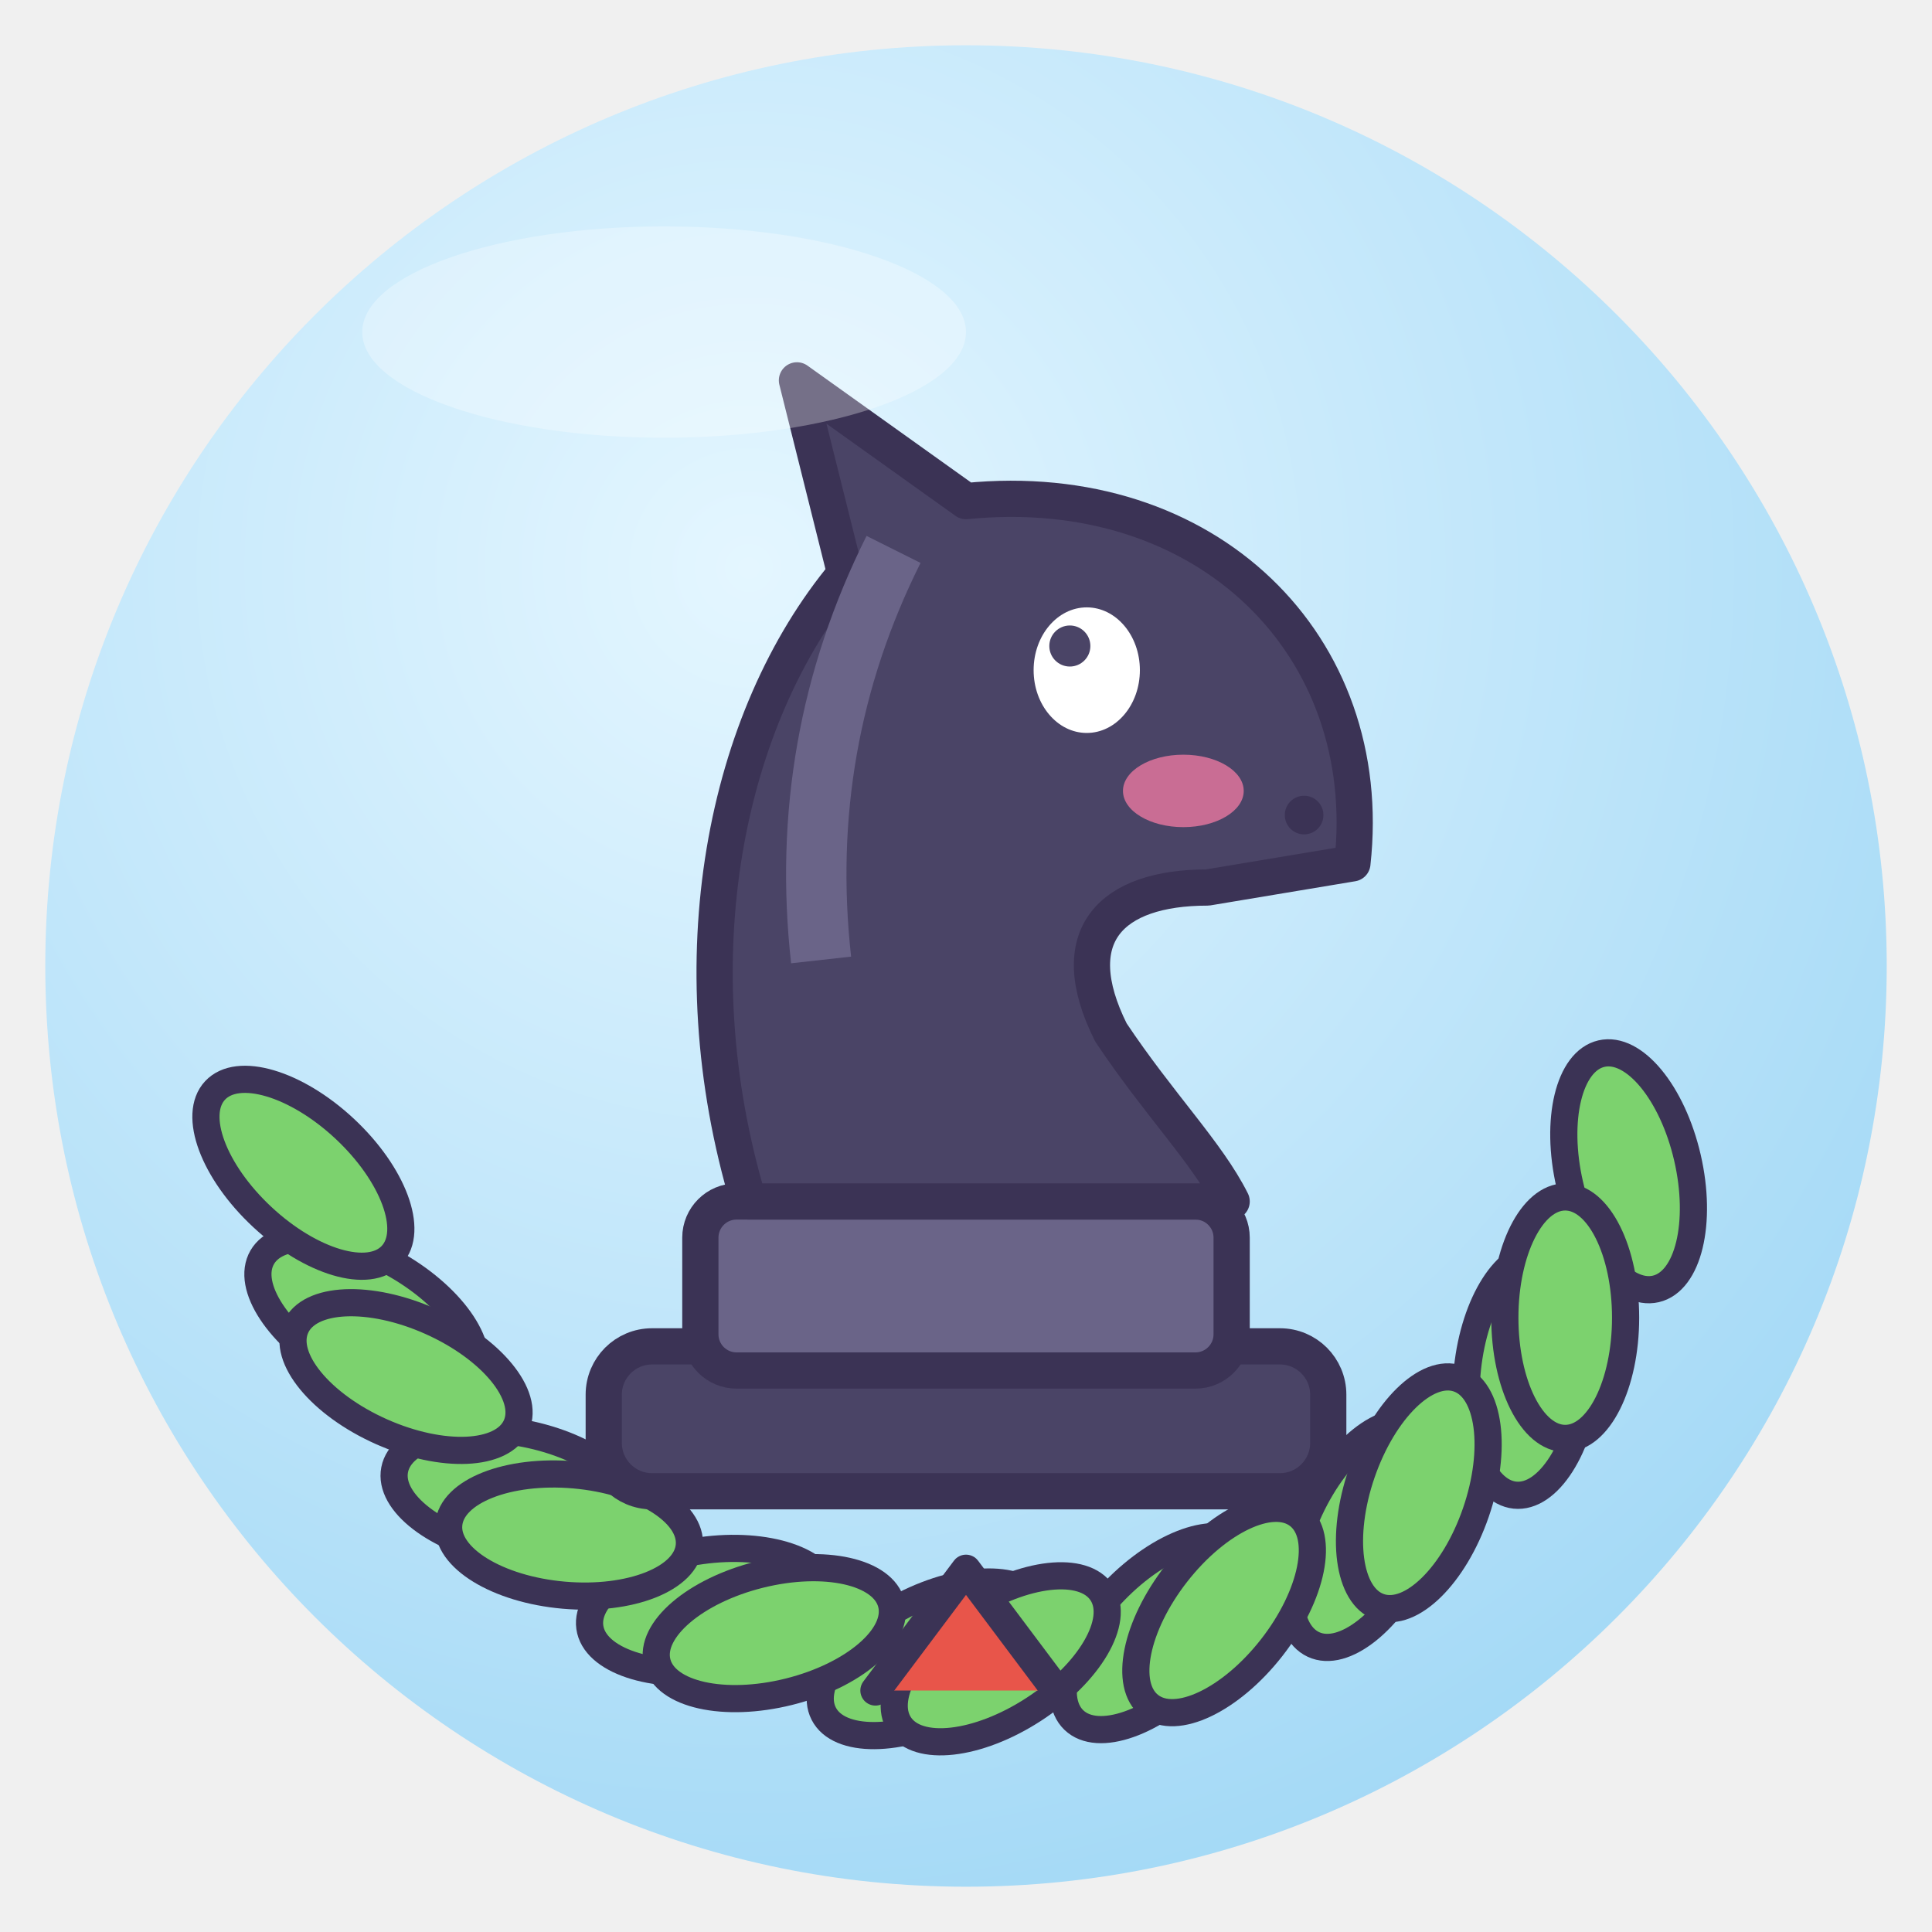
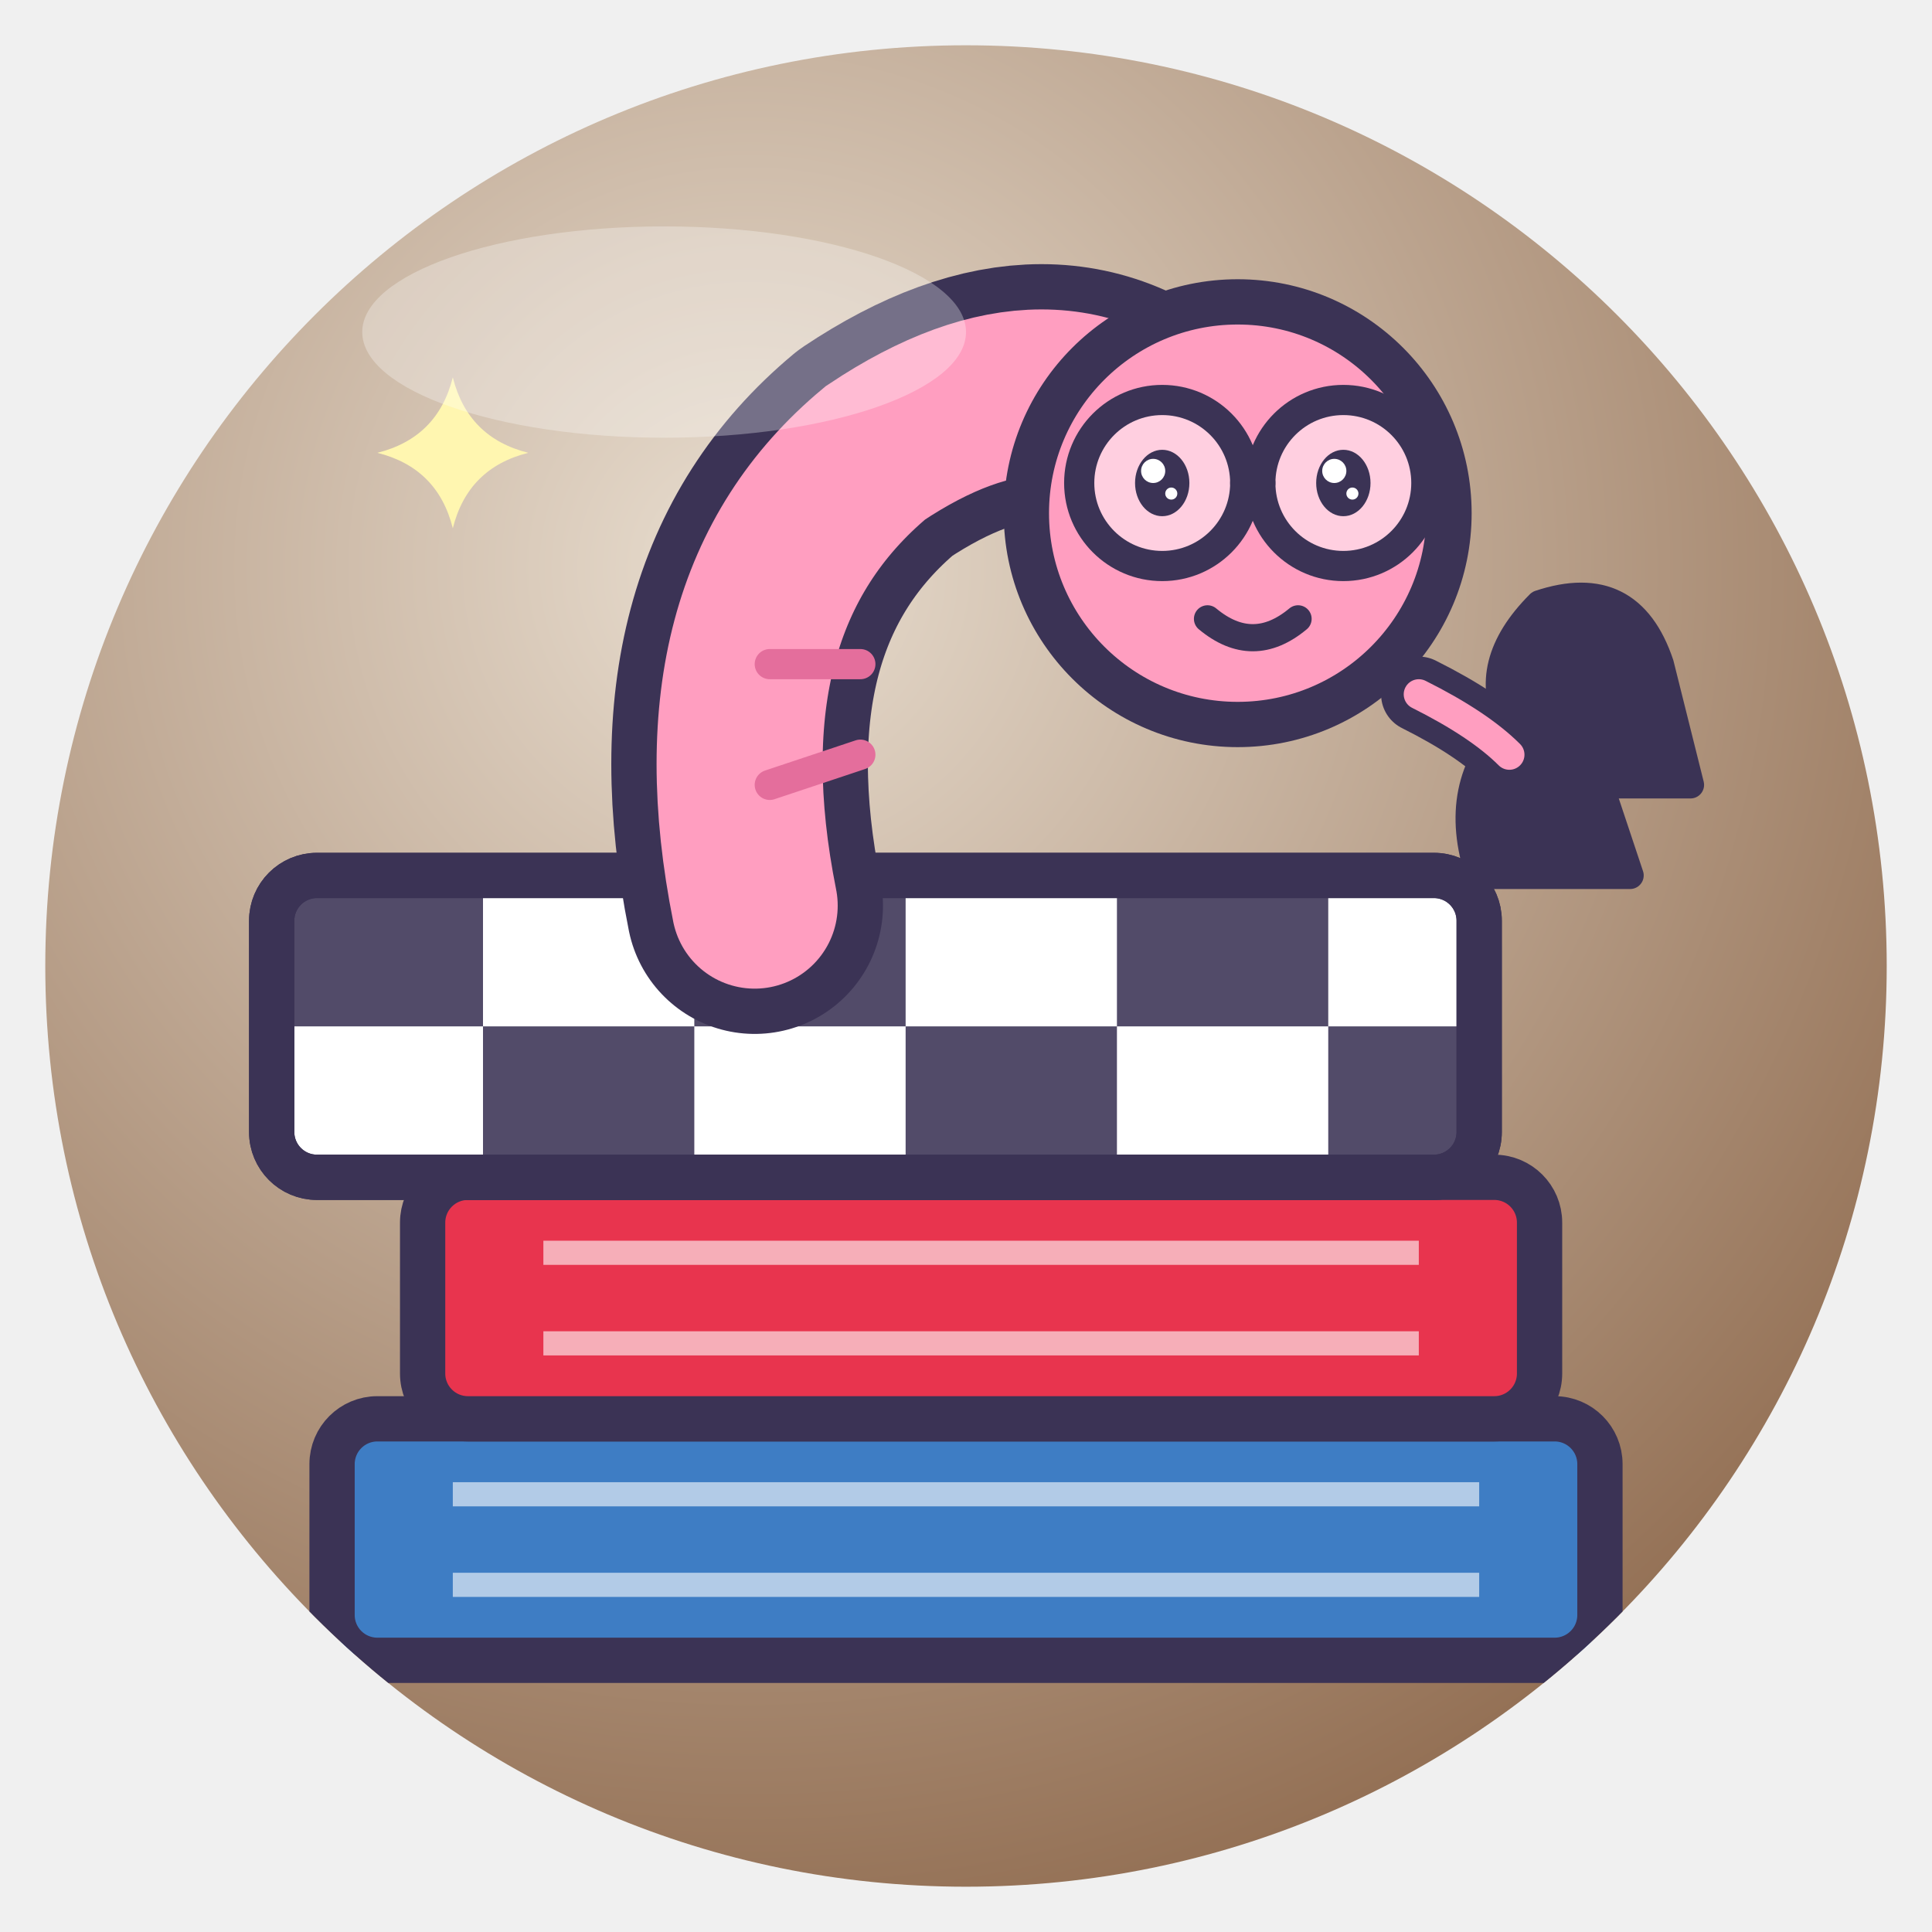
<svg xmlns="http://www.w3.org/2000/svg" viewBox="0 0 128 128" width="128" height="128">
  <defs>
    <radialGradient id="g" cx="38%" cy="28%" r="85%">
-       <stop offset="0" stop-color="#E4F6FF" />
-       <stop offset="1" stop-color="#9DD6F5" />
+       <stop offset="0" stop-color="#E8DDCF" />
+       <stop offset="1" stop-color="#8A6447" />
    </radialGradient>
    <clipPath id="c">
      <circle cx="64" cy="64" r="61" />
    </clipPath>
  </defs>
  <circle cx="64" cy="64" r="61" fill="url(#g)" />
  <g clip-path="url(#c)">
-     <ellipse cx="107.9" cy="77.6" rx="8" ry="4" fill="#7CD26E" stroke="#3B3355" stroke-linejoin="round" stroke-linecap="round" stroke-width="1.8" transform="rotate(77 107.9 77.6)" />
-     <ellipse cx="101.2" cy="91.1" rx="8" ry="4" fill="#7CD26E" stroke="#3B3355" stroke-linejoin="round" stroke-linecap="round" stroke-width="1.8" transform="rotate(96 101.2 91.1)" />
-     <ellipse cx="90.4" cy="101.7" rx="8" ry="4" fill="#7CD26E" stroke="#3B3355" stroke-linejoin="round" stroke-linecap="round" stroke-width="1.8" transform="rotate(115 90.4 101.7)" />
-     <ellipse cx="76.7" cy="108.2" rx="8" ry="4" fill="#7CD26E" stroke="#3B3355" stroke-linejoin="round" stroke-linecap="round" stroke-width="1.8" transform="rotate(134 76.7 108.2)" />
-     <ellipse cx="61.7" cy="109.9" rx="8" ry="4" fill="#7CD26E" stroke="#3B3355" stroke-linejoin="round" stroke-linecap="round" stroke-width="1.8" transform="rotate(153 61.7 109.9)" />
-     <ellipse cx="47.0" cy="106.7" rx="8" ry="4" fill="#7CD26E" stroke="#3B3355" stroke-linejoin="round" stroke-linecap="round" stroke-width="1.8" transform="rotate(172 47.0 106.7)" />
-     <ellipse cx="34.0" cy="98.9" rx="8" ry="4" fill="#7CD26E" stroke="#3B3355" stroke-linejoin="round" stroke-linecap="round" stroke-width="1.8" transform="rotate(191 34.0 98.9)" />
-     <ellipse cx="24.3" cy="87.3" rx="8" ry="4" fill="#7CD26E" stroke="#3B3355" stroke-linejoin="round" stroke-linecap="round" stroke-width="1.8" transform="rotate(210 24.3 87.3)" />
-     <ellipse cx="20.1" cy="77.7" rx="8" ry="4" fill="#7CD26E" stroke="#3B3355" stroke-linejoin="round" stroke-linecap="round" stroke-width="1.8" transform="rotate(223 20.1 77.7)" />
-     <ellipse cx="26.9" cy="91.2" rx="8" ry="4" fill="#7CD26E" stroke="#3B3355" stroke-linejoin="round" stroke-linecap="round" stroke-width="1.8" transform="rotate(204 26.9 91.2)" />
-     <ellipse cx="37.7" cy="101.7" rx="8" ry="4" fill="#7CD26E" stroke="#3B3355" stroke-linejoin="round" stroke-linecap="round" stroke-width="1.8" transform="rotate(185 37.7 101.7)" />
-     <ellipse cx="51.3" cy="108.2" rx="8" ry="4" fill="#7CD26E" stroke="#3B3355" stroke-linejoin="round" stroke-linecap="round" stroke-width="1.8" transform="rotate(166 51.3 108.2)" />
-     <ellipse cx="66.3" cy="109.9" rx="8" ry="4" fill="#7CD26E" stroke="#3B3355" stroke-linejoin="round" stroke-linecap="round" stroke-width="1.8" transform="rotate(147 66.3 109.9)" />
-     <ellipse cx="81.1" cy="106.7" rx="8" ry="4" fill="#7CD26E" stroke="#3B3355" stroke-linejoin="round" stroke-linecap="round" stroke-width="1.8" transform="rotate(128 81.1 106.7)" />
-     <ellipse cx="94.0" cy="98.9" rx="8" ry="4" fill="#7CD26E" stroke="#3B3355" stroke-linejoin="round" stroke-linecap="round" stroke-width="1.8" transform="rotate(109 94.0 98.9)" />
-     <ellipse cx="103.7" cy="87.3" rx="8" ry="4" fill="#7CD26E" stroke="#3B3355" stroke-linejoin="round" stroke-linecap="round" stroke-width="1.8" transform="rotate(90 103.7 87.3)" />
-     <path d="M58 112 L64 104 L70 112" fill="#E8554A" stroke="#3B3355" stroke-linejoin="round" stroke-linecap="round" stroke-width="2" />
-     <g transform="translate(64 62) rotate(0) scale(0.8 0.8)">
-       <rect x="-30" y="34" width="60" height="12" rx="4" fill="#4A4466" stroke="#3B3355" stroke-linejoin="round" stroke-linecap="round" stroke-width="3" />
-       <rect x="-22" y="22" width="44" height="14" rx="3" fill="#6A6488" stroke="#3B3355" stroke-linejoin="round" stroke-linecap="round" stroke-width="3" />
-       <path d="M-18 22 C-24 2 -20 -18 -10 -30 L-14 -46 L0 -36 C20 -38 34 -24 32 -6 L20 -4 C12 -4 8 0 12 8 C16 14 20 18 22 22Z" fill="#4A4466" stroke="#3B3355" stroke-linejoin="round" stroke-linecap="round" stroke-width="3" />
-       <path d="M-6 -32 Q-14 -16 -12 2" fill="none" stroke="#6A6488" stroke-width="5" />
-       <ellipse cx="10" cy="-22" rx="4.4" ry="5.2" fill="#fff" />
-       <circle cx="8.6" cy="-24" r="1.7" fill="#4A4466" />
-       <ellipse cx="18" cy="-12" rx="5" ry="3" fill="#FF7FA8" opacity=".7" />
-       <circle cx="28" cy="-10" r="1.6" fill="#3B3355" />
-     </g>
+     <rect x="22" y="94" width="84" height="16" rx="3" fill="#3E7DC4" stroke="#3B3355" stroke-linejoin="round" stroke-linecap="round" stroke-width="3" />
+     <path d="M30 99 H98 M30 105 H98" stroke="#fff" stroke-width="1.6" opacity=".6" />
+     <rect x="28" y="78" width="74" height="16" rx="3" fill="#E8344E" stroke="#3B3355" stroke-linejoin="round" stroke-linecap="round" stroke-width="3" />
+     <path d="M36 83 H94 M36 89 H94" stroke="#fff" stroke-width="1.6" opacity=".6" />
+     <rect x="18" y="58" width="80" height="20" rx="3" fill="#fff" stroke="#3B3355" stroke-linejoin="round" stroke-linecap="round" stroke-width="3" />
+     <path d="M18 58 H32 V68 H18Z M46 58 H60 V68 H46Z M74 58 H88 V68 H74Z M32 68 H46 V78 H32Z M60 68 H74 V78 H60Z M88 68 H98 V78 H88Z" fill="#3B3355" opacity=".88" />
+     <rect x="18" y="58" width="80" height="20" rx="3" fill="none" stroke="#3B3355" stroke-linejoin="round" stroke-linecap="round" stroke-width="3" />
+     <path d="M50 60 Q46 40 58 30 Q70 22 78 30" fill="none" stroke="#3B3355" stroke-linejoin="round" stroke-linecap="round" stroke-width="17" />
+     <path d="M50 60 Q46 40 58 30 Q70 22 78 30" fill="none" stroke="#FF9EC0" stroke-width="11" stroke-linecap="round" />
+     <path d="M51 52 L57 50 M51 44 L57 44" stroke="#E46E9C" stroke-width="2" stroke-linecap="round" />
+     <circle cx="82" cy="34" r="14" fill="#FF9EC0" stroke="#3B3355" stroke-linejoin="round" stroke-linecap="round" stroke-width="3" />
+     <circle cx="77" cy="32" r="5.5" fill="#fff" fill-opacity=".5" stroke="#3B3355" stroke-linejoin="round" stroke-linecap="round" stroke-width="2" />
+     <circle cx="89" cy="32" r="5.5" fill="#fff" fill-opacity=".5" stroke="#3B3355" stroke-linejoin="round" stroke-linecap="round" stroke-width="2" />
+     <path d="M82.5 32 H83.5" stroke="#3B3355" stroke-linejoin="round" stroke-linecap="round" stroke-width="2" />
+     <ellipse cx="77" cy="32" rx="1.8" ry="2.2" fill="#3B3355" />
+     <circle cx="76.4" cy="31.2" r="0.8" fill="#fff" />
+     <circle cx="77.6" cy="32.7" r="0.4" fill="#fff" />
+     <ellipse cx="89" cy="32" rx="1.8" ry="2.2" fill="#3B3355" />
+     <circle cx="88.4" cy="31.2" r="0.8" fill="#fff" />
+     <circle cx="89.6" cy="32.7" r="0.4" fill="#fff" />
+     <path d="M80 41 Q83 43.5 86 41" fill="none" stroke="#3B3355" stroke-linejoin="round" stroke-linecap="round" stroke-width="1.8" />
+     <path d="M98 58 Q96 52 100 48 Q98 44 102 40 Q108 38 110 44 L112 52 H106 L108 58Z" fill="#3B3355" stroke="#3B3355" stroke-linejoin="round" stroke-linecap="round" stroke-width="1.8" />
+     <path d="M94 46 Q98 48 100 50" fill="none" stroke="#3B3355" stroke-linejoin="round" stroke-linecap="round" stroke-width="5" />
+     <path d="M94 46 Q98 48 100 50" fill="none" stroke="#FF9EC0" stroke-width="2" stroke-linecap="round" />
+     <path d="M30 25 Q31.0 29.0 35 30 Q31.0 31.0 30 35 Q29.0 31.0 25 30 Q29.0 29.0 30 25Z" fill="#FFF6B0" />
  </g>
  <ellipse cx="44" cy="22" rx="20" ry="7" fill="#fff" opacity=".3" />
</svg>
